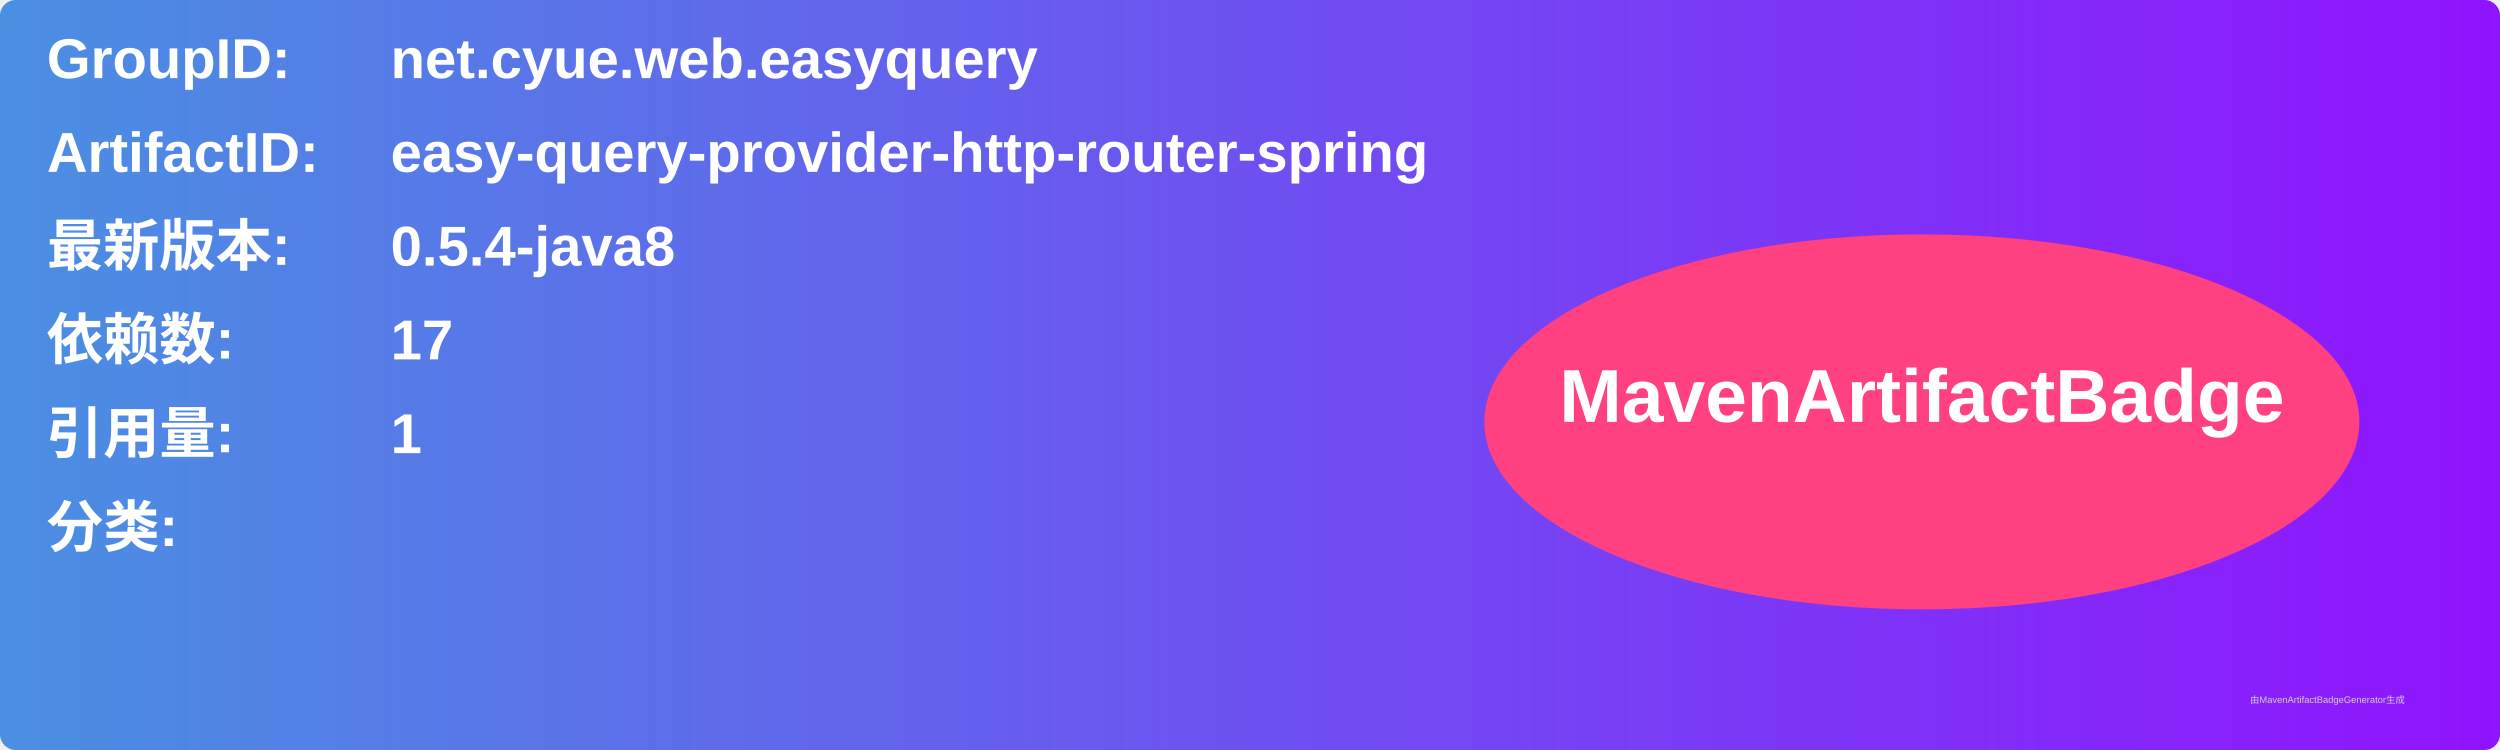
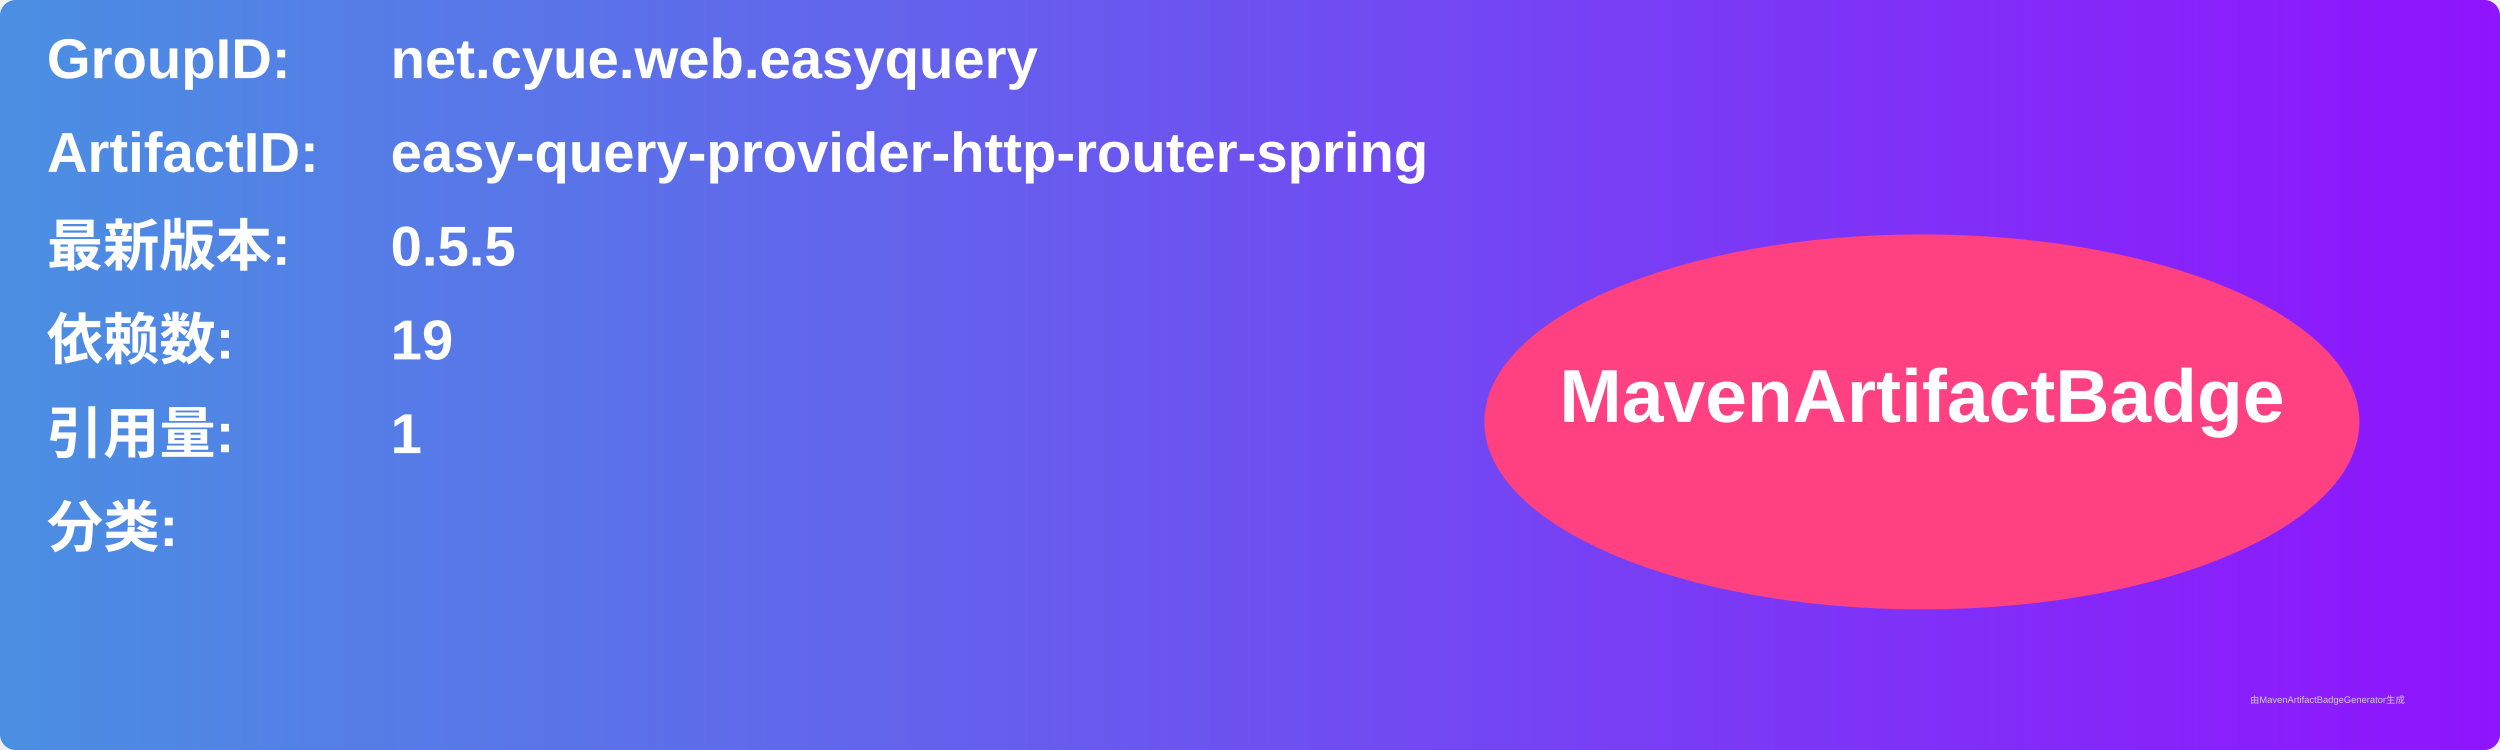
<svg xmlns="http://www.w3.org/2000/svg" width="800" height="240" viewBox="0 0 800 240">
  <linearGradient id="grad" x1="0%" y1="0%" x2="100%" y2="0%">
    <stop offset="0%" stop-color="#4a90e2" />
    <stop offset="100%" stop-color="#9013fe" />
  </linearGradient>
  <rect width="100%" height="100%" rx="5" ry="5" fill="url(#grad)" />
  <g transform="translate(15, 15)">
    <text x="0" y="10" font-family="Arial" font-size="18" fill="white" font-weight="bold" width="260">GroupID:</text>
    <text x="110" y="10" font-family="Arial" font-size="18" fill="white" font-weight="bold" width="460">net.cyue.web.easyquery</text>
    <text x="0" y="40" font-family="Arial" font-size="18" fill="white" font-weight="bold" width="260">ArtifactID:</text>
    <text x="110" y="40" font-family="Arial" font-size="18" fill="white" font-weight="bold" width="460">easy-query-provider-http-router-spring</text>
    <text x="0" y="70" font-family="Arial" font-size="18" fill="white" font-weight="bold">最新版本:</text>
    <text x="110" y="70" font-family="Arial" font-size="18" fill="white" font-weight="bold">
-       <tspan font-weight="bold">0.5.4-java8</tspan>
+       <tspan font-weight="bold">0.5.5</tspan>
    </text>
    <text x="0" y="100" font-family="Arial" font-size="18" fill="white" font-weight="bold">依赖数: </text>
    <text x="110" y="100" font-family="Arial" font-size="18" fill="white">
-       <tspan font-weight="bold">17</tspan>
+       <tspan font-weight="bold">19</tspan>
    </text>
    <text x="0" y="130" font-family="Arial" font-size="18" fill="white" font-weight="bold">引用量: </text>
    <text x="110" y="130" font-family="Arial" font-size="18" fill="white">
      <tspan font-weight="bold">1</tspan>
    </text>
    <text x="0" y="160" font-family="Arial" font-size="18" fill="white" font-weight="bold">分类:</text>
    <text x="10" y="190" font-family="Arial" font-size="10" fill="white">
      <tspan font-weight="bold" />
    </text>
    <ellipse cx="600" cy="120" rx="140" ry="60" fill="#ff4081" />
    <text x="600" y="120" text-anchor="middle" font-family="Arial" font-size="24" fill="white" font-weight="bold">MavenArtifactBadge</text>
  </g>
  <text x="720" y="225" font-family="Arial" font-size="3" fill="#d0d0d0">由MavenArtifactBadgeGenerator生成</text>
</svg>
